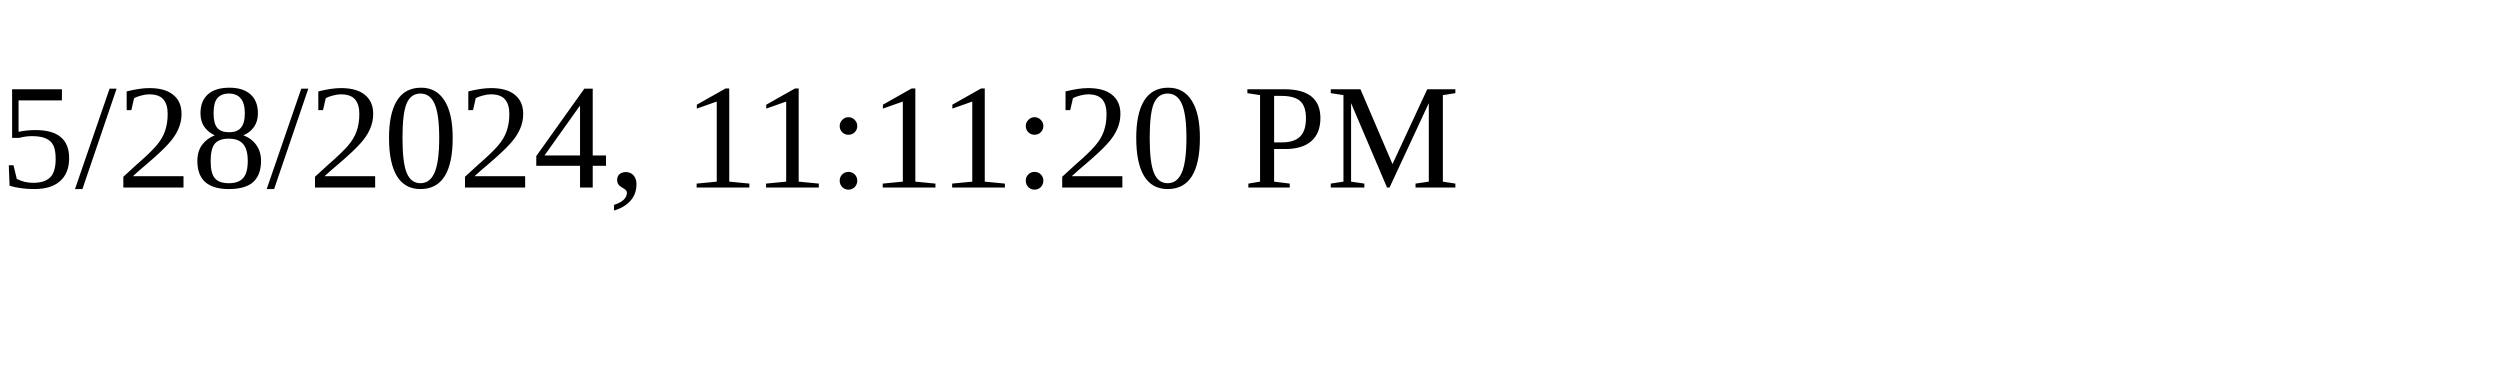
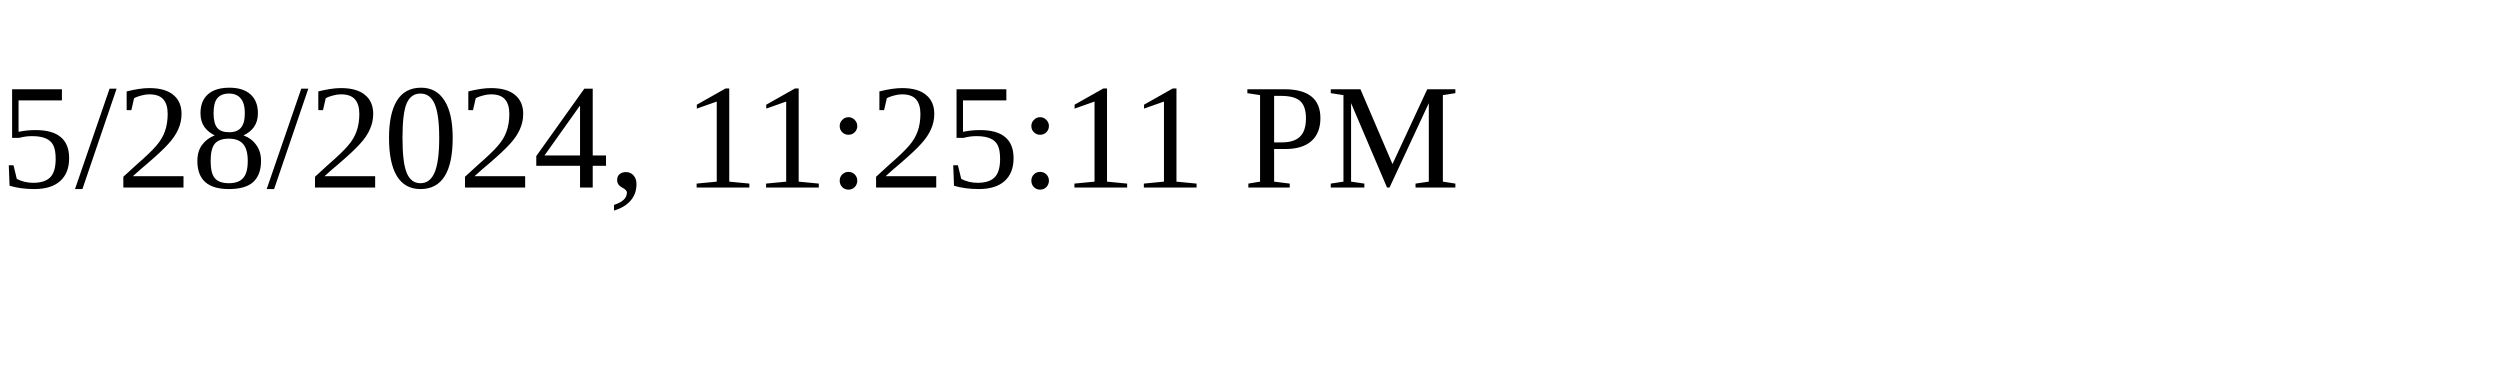
<svg xmlns="http://www.w3.org/2000/svg" height="30" width="200">
-   <text x="0" y="15">5/28/2024, 11:11:20 PM</text>
+   <text x="0" y="15">5/28/2024, 11:25:11 PM</text>
</svg>
